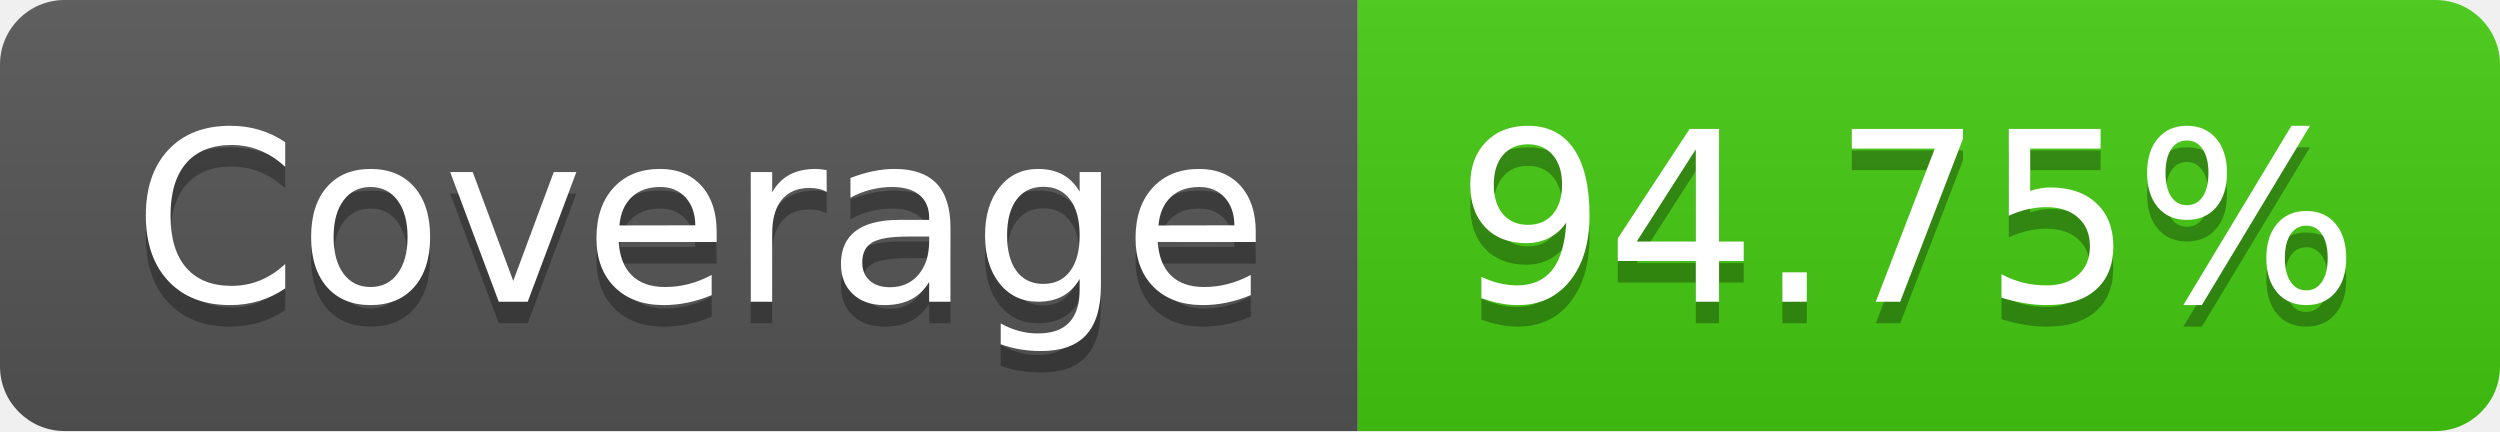
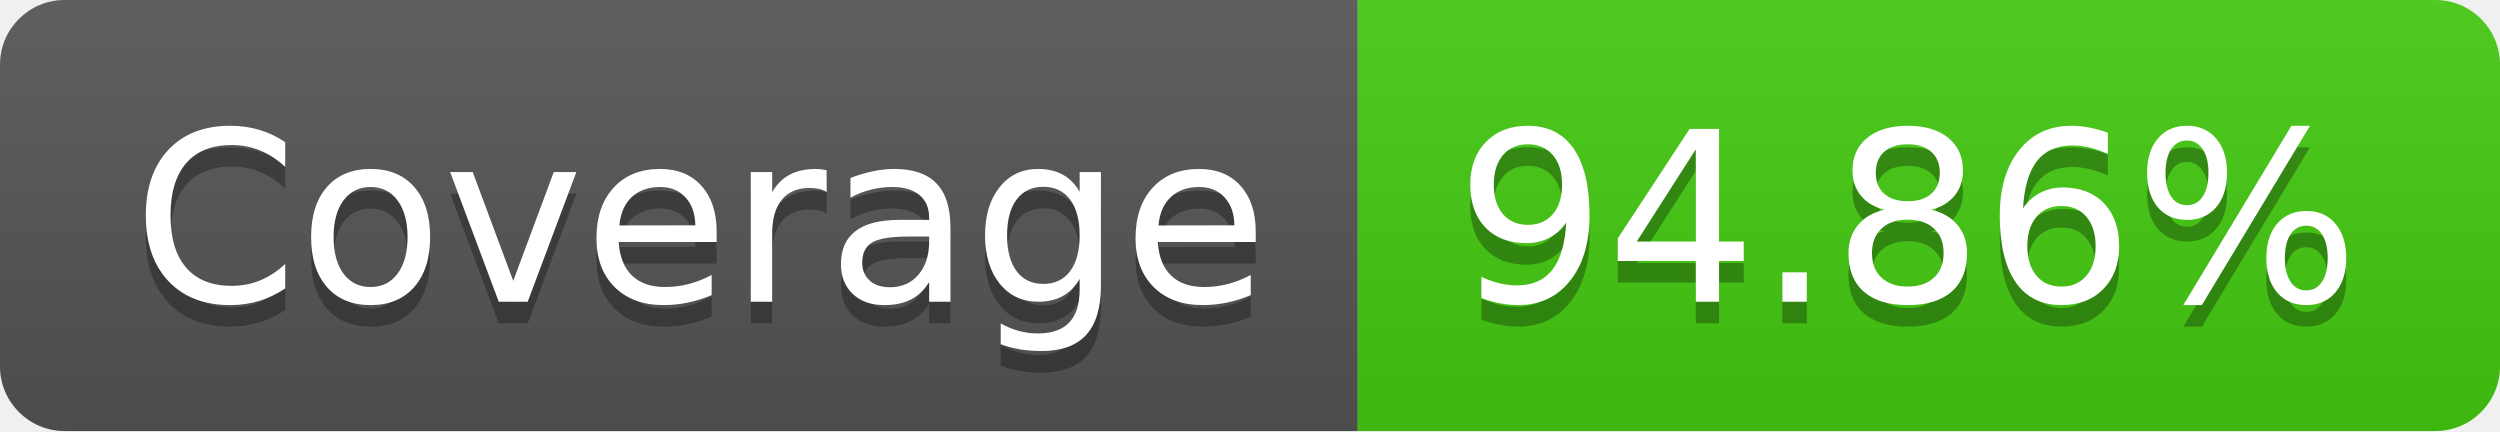
- <svg xmlns="http://www.w3.org/2000/svg" width="116" height="20" role="img" aria-label="Coverage: 94.75%">
+ <svg xmlns="http://www.w3.org/2000/svg" width="116" height="20" role="img" aria-label="Coverage: 94.86%">
  <linearGradient id="s" x2="0" y2="100%">
    <stop offset="0" stop-color="#bbb" stop-opacity=".1" />
    <stop offset="1" stop-opacity=".1" />
  </linearGradient>
  <clipPath id="r">
    <rect width="116" height="20" rx="3" fill="#fff" />
  </clipPath>
  <g clip-path="url(#r)">
    <rect width="63" height="20" fill="#555" />
    <rect x="63" width="53" height="20" fill="#4c1" />
    <rect width="116" height="20" fill="url(#s)" />
  </g>
  <g fill="#fff" text-anchor="middle" font-family="Verdana,Geneva,DejaVu Sans,sans-serif" text-rendering="geometricPrecision" font-size="110">
    <text aria-hidden="true" x="325" y="150" fill="#010101" fill-opacity=".3" transform="scale(.1)" textLength="530">Coverage</text>
    <text x="325" y="140" transform="scale(.1)" fill="#fff" textLength="530">Coverage</text>
-     <text aria-hidden="true" x="885" y="150" fill="#010101" fill-opacity=".3" transform="scale(.1)" textLength="430">94.75%</text>
-     <text x="885" y="140" transform="scale(.1)" fill="#fff" textLength="430">94.75%</text>
+     <text aria-hidden="true" x="885" y="150" fill="#010101" fill-opacity=".3" transform="scale(.1)" textLength="430">94.86%</text>
+     <text x="885" y="140" transform="scale(.1)" fill="#fff" textLength="430">94.86%</text>
  </g>
</svg>
